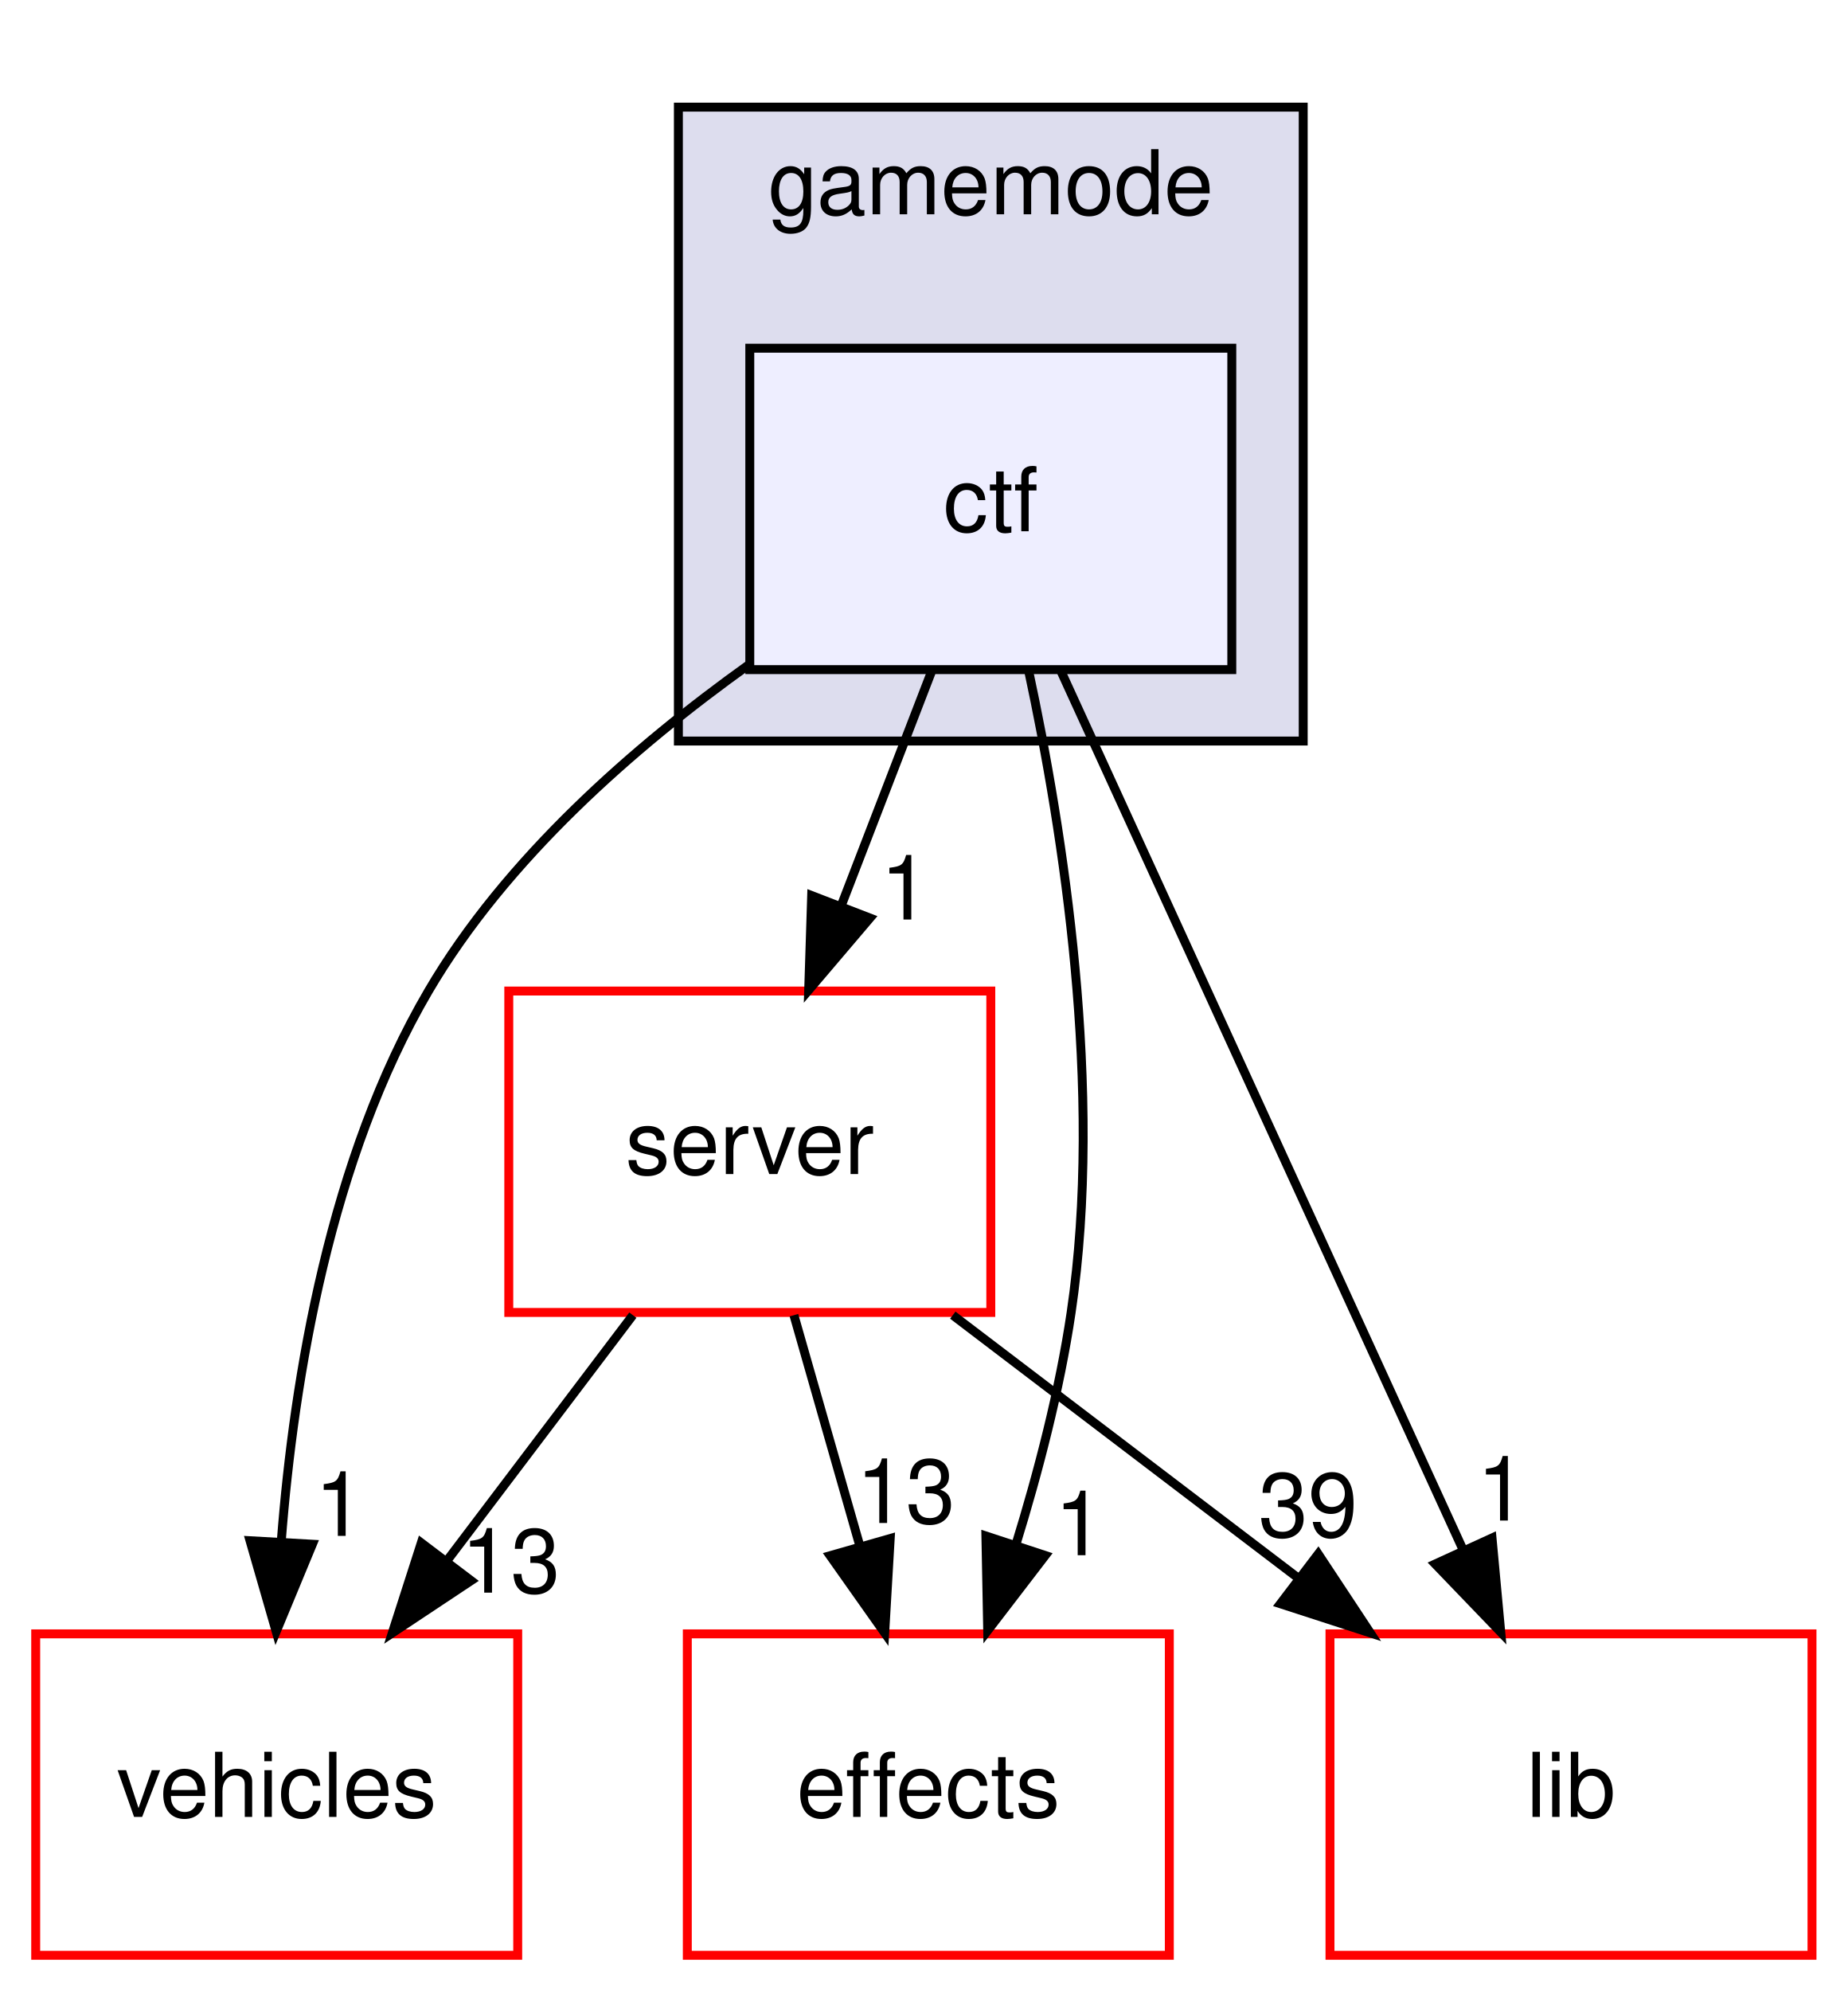
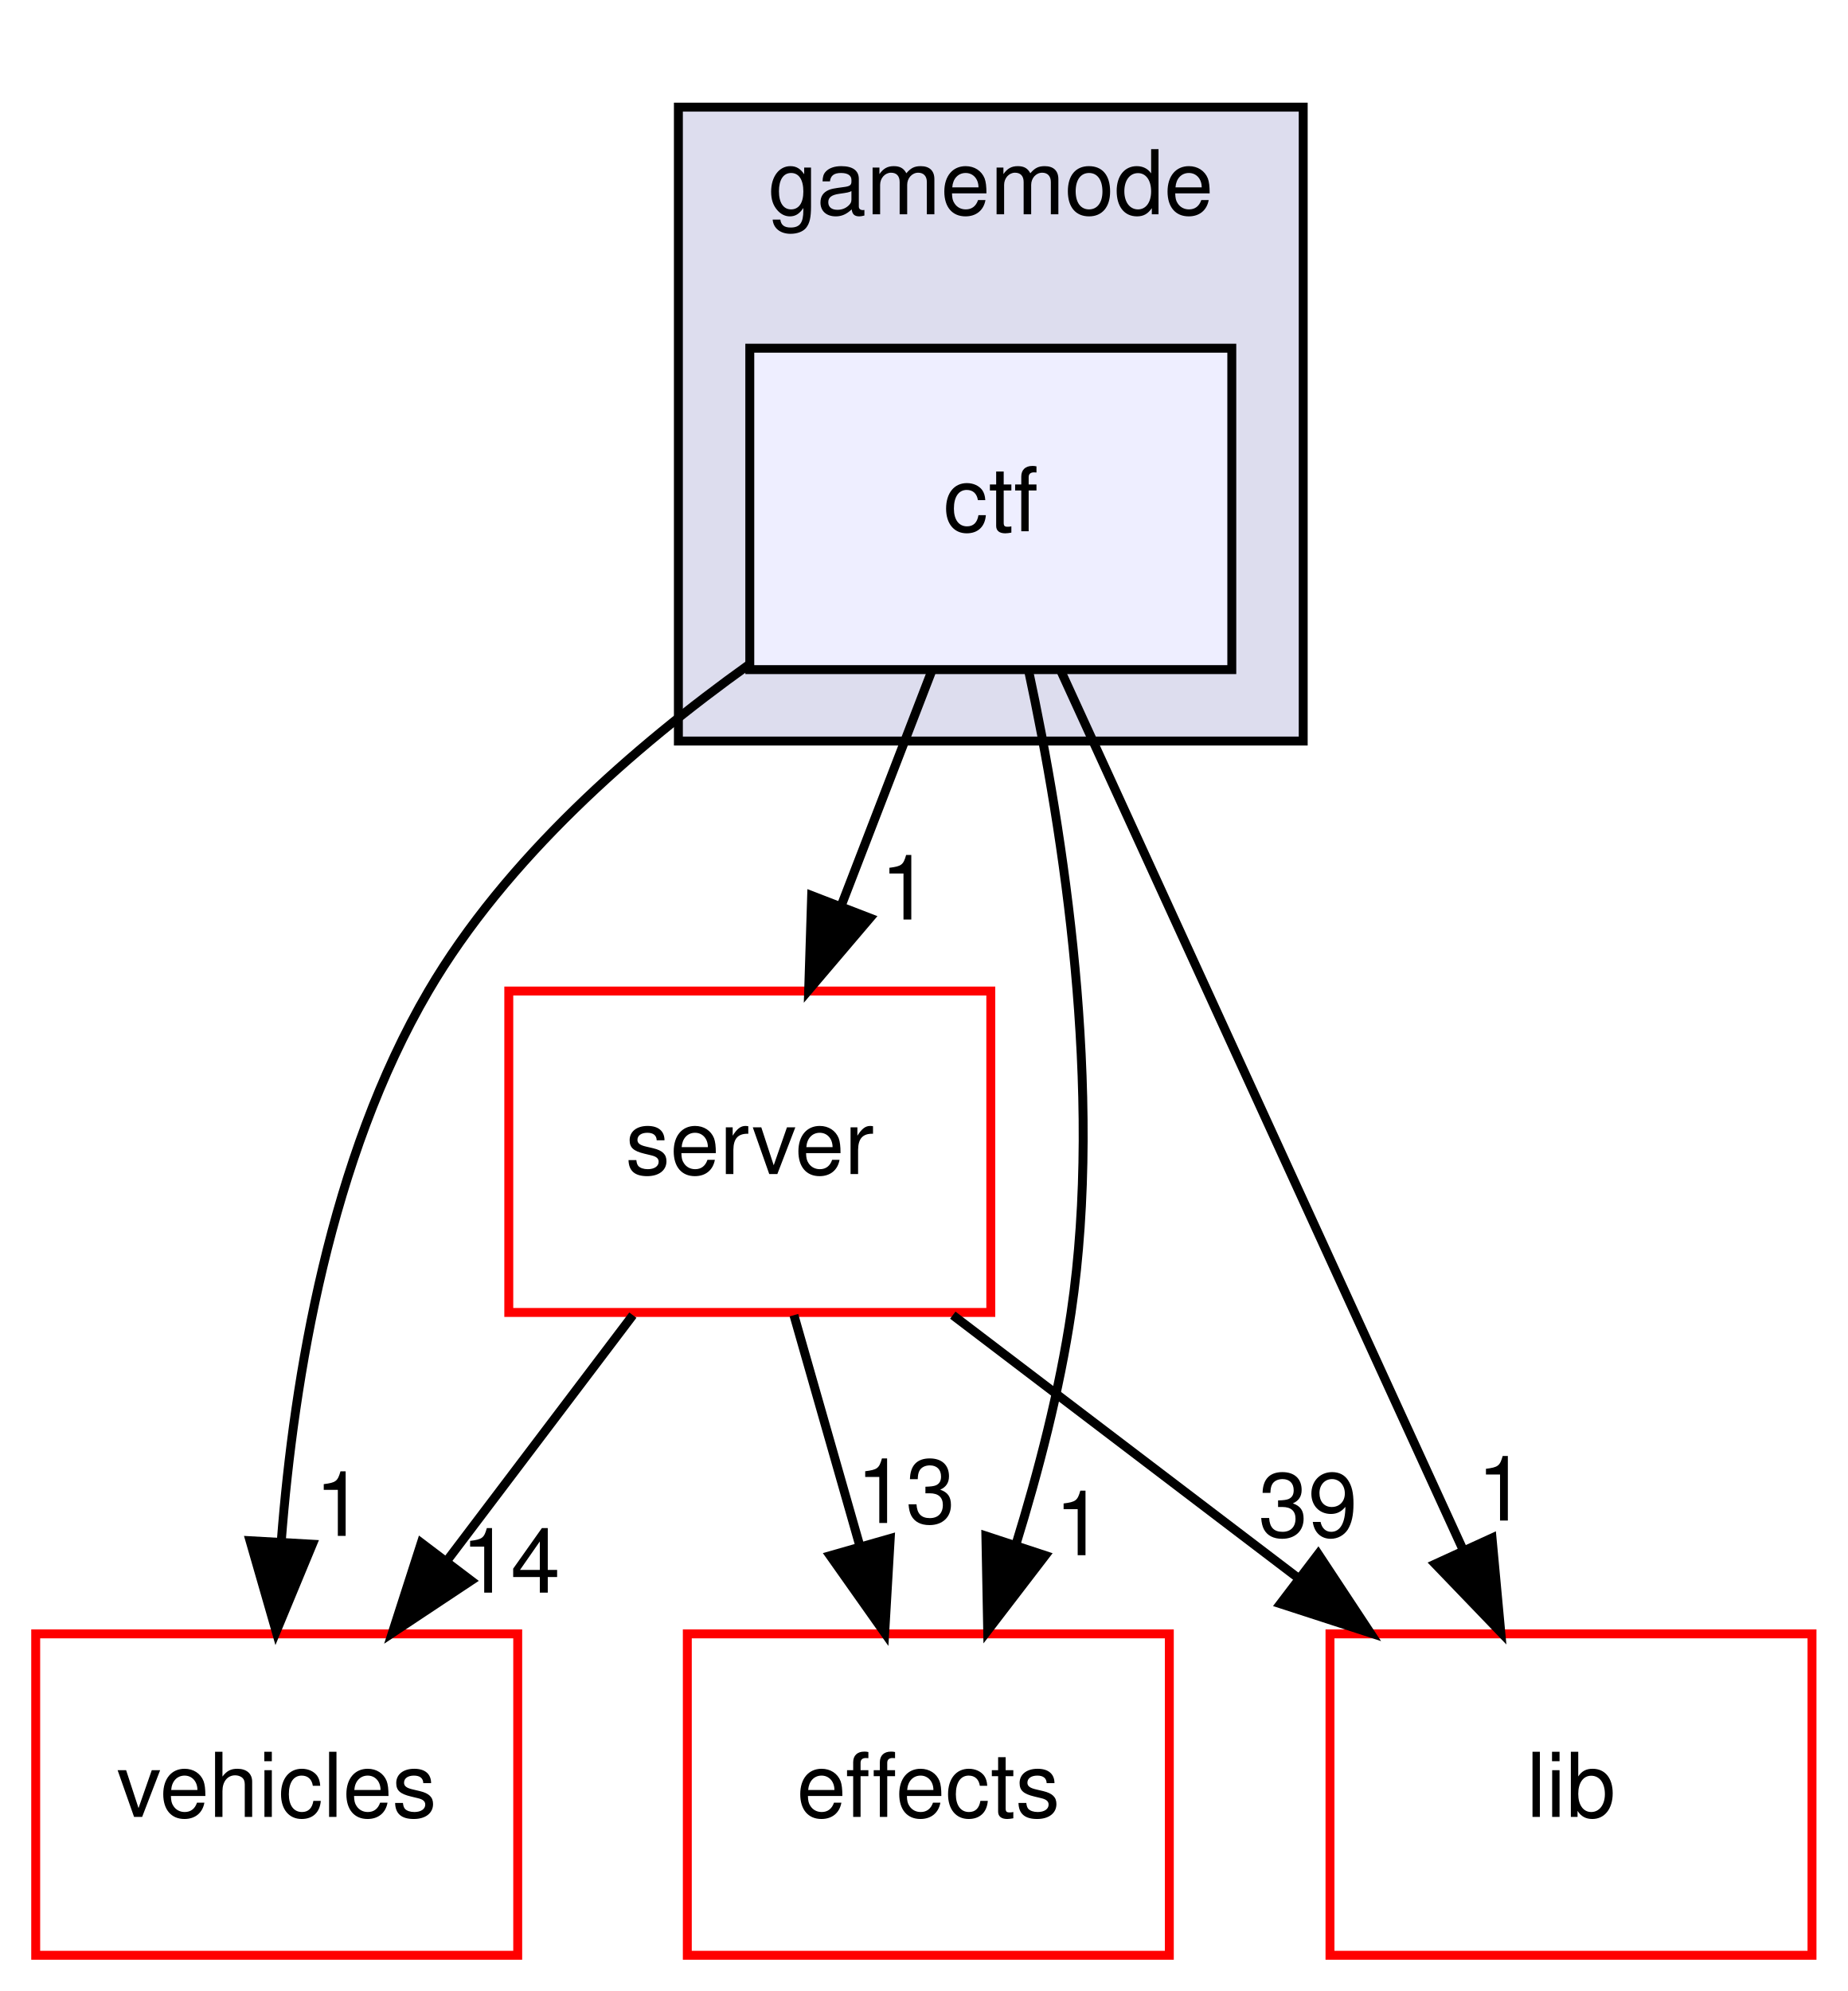
<svg xmlns="http://www.w3.org/2000/svg" xmlns:xlink="http://www.w3.org/1999/xlink" width="207pt" height="223pt" viewBox="0.00 0.00 207.00 223.00">
  <g id="graph0" class="graph" transform="scale(1 1) rotate(0) translate(4 219)">
    <g id="clust1" class="cluster">
      <g id="a_clust1">
        <a xlink:href="dir_2c8f0fc99d1cf2e0f6564f3405184140.html" target="_top" xlink:title="gamemode">
          <polygon fill="#ddddee" stroke="black" points="72,-136 72,-207 142,-207 142,-136 72,-136" />
          <text text-anchor="middle" x="107" y="-195" font-family="Helvetica,sans-Serif" font-size="10.00">gamemode</text>
        </a>
      </g>
    </g>
    <g id="node1" class="node">
      <g id="a_node1">
        <a xlink:href="dir_93e7636bc110cd16e1c44dc534d07e3c.html" target="_top" xlink:title="ctf">
          <polygon fill="#eeeeff" stroke="black" points="134,-180 80,-180 80,-144 134,-144 134,-180" />
          <text text-anchor="middle" x="107" y="-159.5" font-family="Helvetica,sans-Serif" font-size="10.00">ctf</text>
        </a>
      </g>
    </g>
    <g id="node2" class="node">
      <g id="a_node2">
        <a xlink:href="dir_041ec6f984a6b19402431933346033dd.html" target="_top" xlink:title="vehicles">
          <polygon fill="none" stroke="red" points="54,-36 0,-36 0,-0 54,-0 54,-36" />
          <text text-anchor="middle" x="27" y="-15.5" font-family="Helvetica,sans-Serif" font-size="10.00">vehicles</text>
        </a>
      </g>
    </g>
    <g id="edge1" class="edge">
      <path fill="none" stroke="black" d="M79.893,-144.548C67.056,-135.369 52.672,-122.798 44,-108 33.03,-89.28 28.946,-64.896 27.512,-46.386" />
      <polygon fill="black" stroke="black" points="30.999,-46.041 26.942,-36.254 24.01,-46.434 30.999,-46.041" />
      <g id="a_edge1-headlabel">
        <a xlink:href="dir_000015_000091.html" target="_top" xlink:title="1">
          <text text-anchor="middle" x="34.035" y="-46.971" font-family="Helvetica,sans-Serif" font-size="10.00">1</text>
        </a>
      </g>
    </g>
    <g id="node3" class="node">
      <g id="a_node3">
        <a xlink:href="dir_41e1742e44e2de38b3bc91f993fed282.html" target="_top" xlink:title="server">
          <polygon fill="none" stroke="red" points="107,-108 53,-108 53,-72 107,-72 107,-108" />
          <text text-anchor="middle" x="80" y="-87.5" font-family="Helvetica,sans-Serif" font-size="10.00">server</text>
        </a>
      </g>
    </g>
    <g id="edge2" class="edge">
      <path fill="none" stroke="black" d="M100.326,-143.697C97.285,-135.813 93.617,-126.304 90.239,-117.546" />
      <polygon fill="black" stroke="black" points="93.462,-116.175 86.597,-108.104 86.931,-118.694 93.462,-116.175" />
      <g id="a_edge2-headlabel">
        <a xlink:href="dir_000015_000109.html" target="_top" xlink:title="1">
          <text text-anchor="middle" x="97.404" y="-116.007" font-family="Helvetica,sans-Serif" font-size="10.00">1</text>
        </a>
      </g>
    </g>
    <g id="node4" class="node">
      <g id="a_node4">
        <a xlink:href="dir_f54d74b0e9ac4c004ab42fc4ec4fcb87.html" target="_top" xlink:title="effects">
          <polygon fill="none" stroke="red" points="127,-36 73,-36 73,-0 127,-0 127,-36" />
          <text text-anchor="middle" x="100" y="-15.5" font-family="Helvetica,sans-Serif" font-size="10.00">effects</text>
        </a>
      </g>
    </g>
    <g id="edge3" class="edge">
      <path fill="none" stroke="black" d="M111.236,-143.881C115.095,-125.918 119.675,-96.889 116,-72 114.722,-63.347 112.331,-54.149 109.78,-45.887" />
      <polygon fill="black" stroke="black" points="113.1,-44.779 106.652,-36.372 106.45,-46.965 113.1,-44.779" />
      <g id="a_edge3-headlabel">
        <a xlink:href="dir_000015_000009.html" target="_top" xlink:title="1">
          <text text-anchor="middle" x="116.92" y="-44.807" font-family="Helvetica,sans-Serif" font-size="10.00">1</text>
        </a>
      </g>
    </g>
    <g id="node5" class="node">
      <g id="a_node5">
        <a xlink:href="dir_97aefd0d527b934f1d99a682da8fe6a9.html" target="_top" xlink:title="lib">
          <polygon fill="none" stroke="red" points="199,-36 145,-36 145,-0 199,-0 199,-36" />
          <text text-anchor="middle" x="172" y="-15.5" font-family="Helvetica,sans-Serif" font-size="10.00">lib</text>
        </a>
      </g>
    </g>
    <g id="edge4" class="edge">
      <path fill="none" stroke="black" d="M114.841,-143.871C126.016,-119.457 146.629,-74.426 159.808,-45.635" />
      <polygon fill="black" stroke="black" points="163.152,-46.739 164.132,-36.189 156.787,-43.825 163.152,-46.739" />
      <g id="a_edge4-headlabel">
        <a xlink:href="dir_000015_000099.html" target="_top" xlink:title="1">
          <text text-anchor="middle" x="164.238" y="-48.689" font-family="Helvetica,sans-Serif" font-size="10.00">1</text>
        </a>
      </g>
    </g>
    <g id="edge5" class="edge">
      <path fill="none" stroke="black" d="M66.899,-71.697C60.609,-63.389 52.953,-53.277 46.035,-44.141" />
      <polygon fill="black" stroke="black" points="48.777,-41.964 39.95,-36.104 43.196,-46.19 48.777,-41.964" />
      <g id="a_edge5-headlabel">
-         <a xlink:href="dir_000109_000091.html" target="_top" xlink:title="13">
-           <text text-anchor="middle" x="53.211" y="-40.616" font-family="Helvetica,sans-Serif" font-size="10.00">13</text>
+         <a xlink:href="dir_000109_000091.html" target="_top" xlink:title="14">
+           <text text-anchor="middle" x="53.211" y="-40.616" font-family="Helvetica,sans-Serif" font-size="10.00">14</text>
        </a>
      </g>
    </g>
    <g id="edge6" class="edge">
      <path fill="none" stroke="black" d="M84.944,-71.697C87.172,-63.898 89.855,-54.508 92.335,-45.829" />
      <polygon fill="black" stroke="black" points="95.731,-46.681 95.113,-36.104 89,-44.758 95.731,-46.681" />
      <g id="a_edge6-headlabel">
        <a xlink:href="dir_000109_000009.html" target="_top" xlink:title="13">
          <text text-anchor="middle" x="97.474" y="-48.417" font-family="Helvetica,sans-Serif" font-size="10.00">13</text>
        </a>
      </g>
    </g>
    <g id="edge7" class="edge">
      <path fill="none" stroke="black" d="M102.742,-71.697C114.44,-62.796 128.861,-51.823 141.51,-42.199" />
      <polygon fill="black" stroke="black" points="143.681,-44.945 149.52,-36.104 139.442,-39.374 143.681,-44.945" />
      <g id="a_edge7-headlabel">
        <a xlink:href="dir_000109_000099.html" target="_top" xlink:title="39">
          <text text-anchor="middle" x="142.54" y="-46.881" font-family="Helvetica,sans-Serif" font-size="10.00">39</text>
        </a>
      </g>
    </g>
  </g>
</svg>
